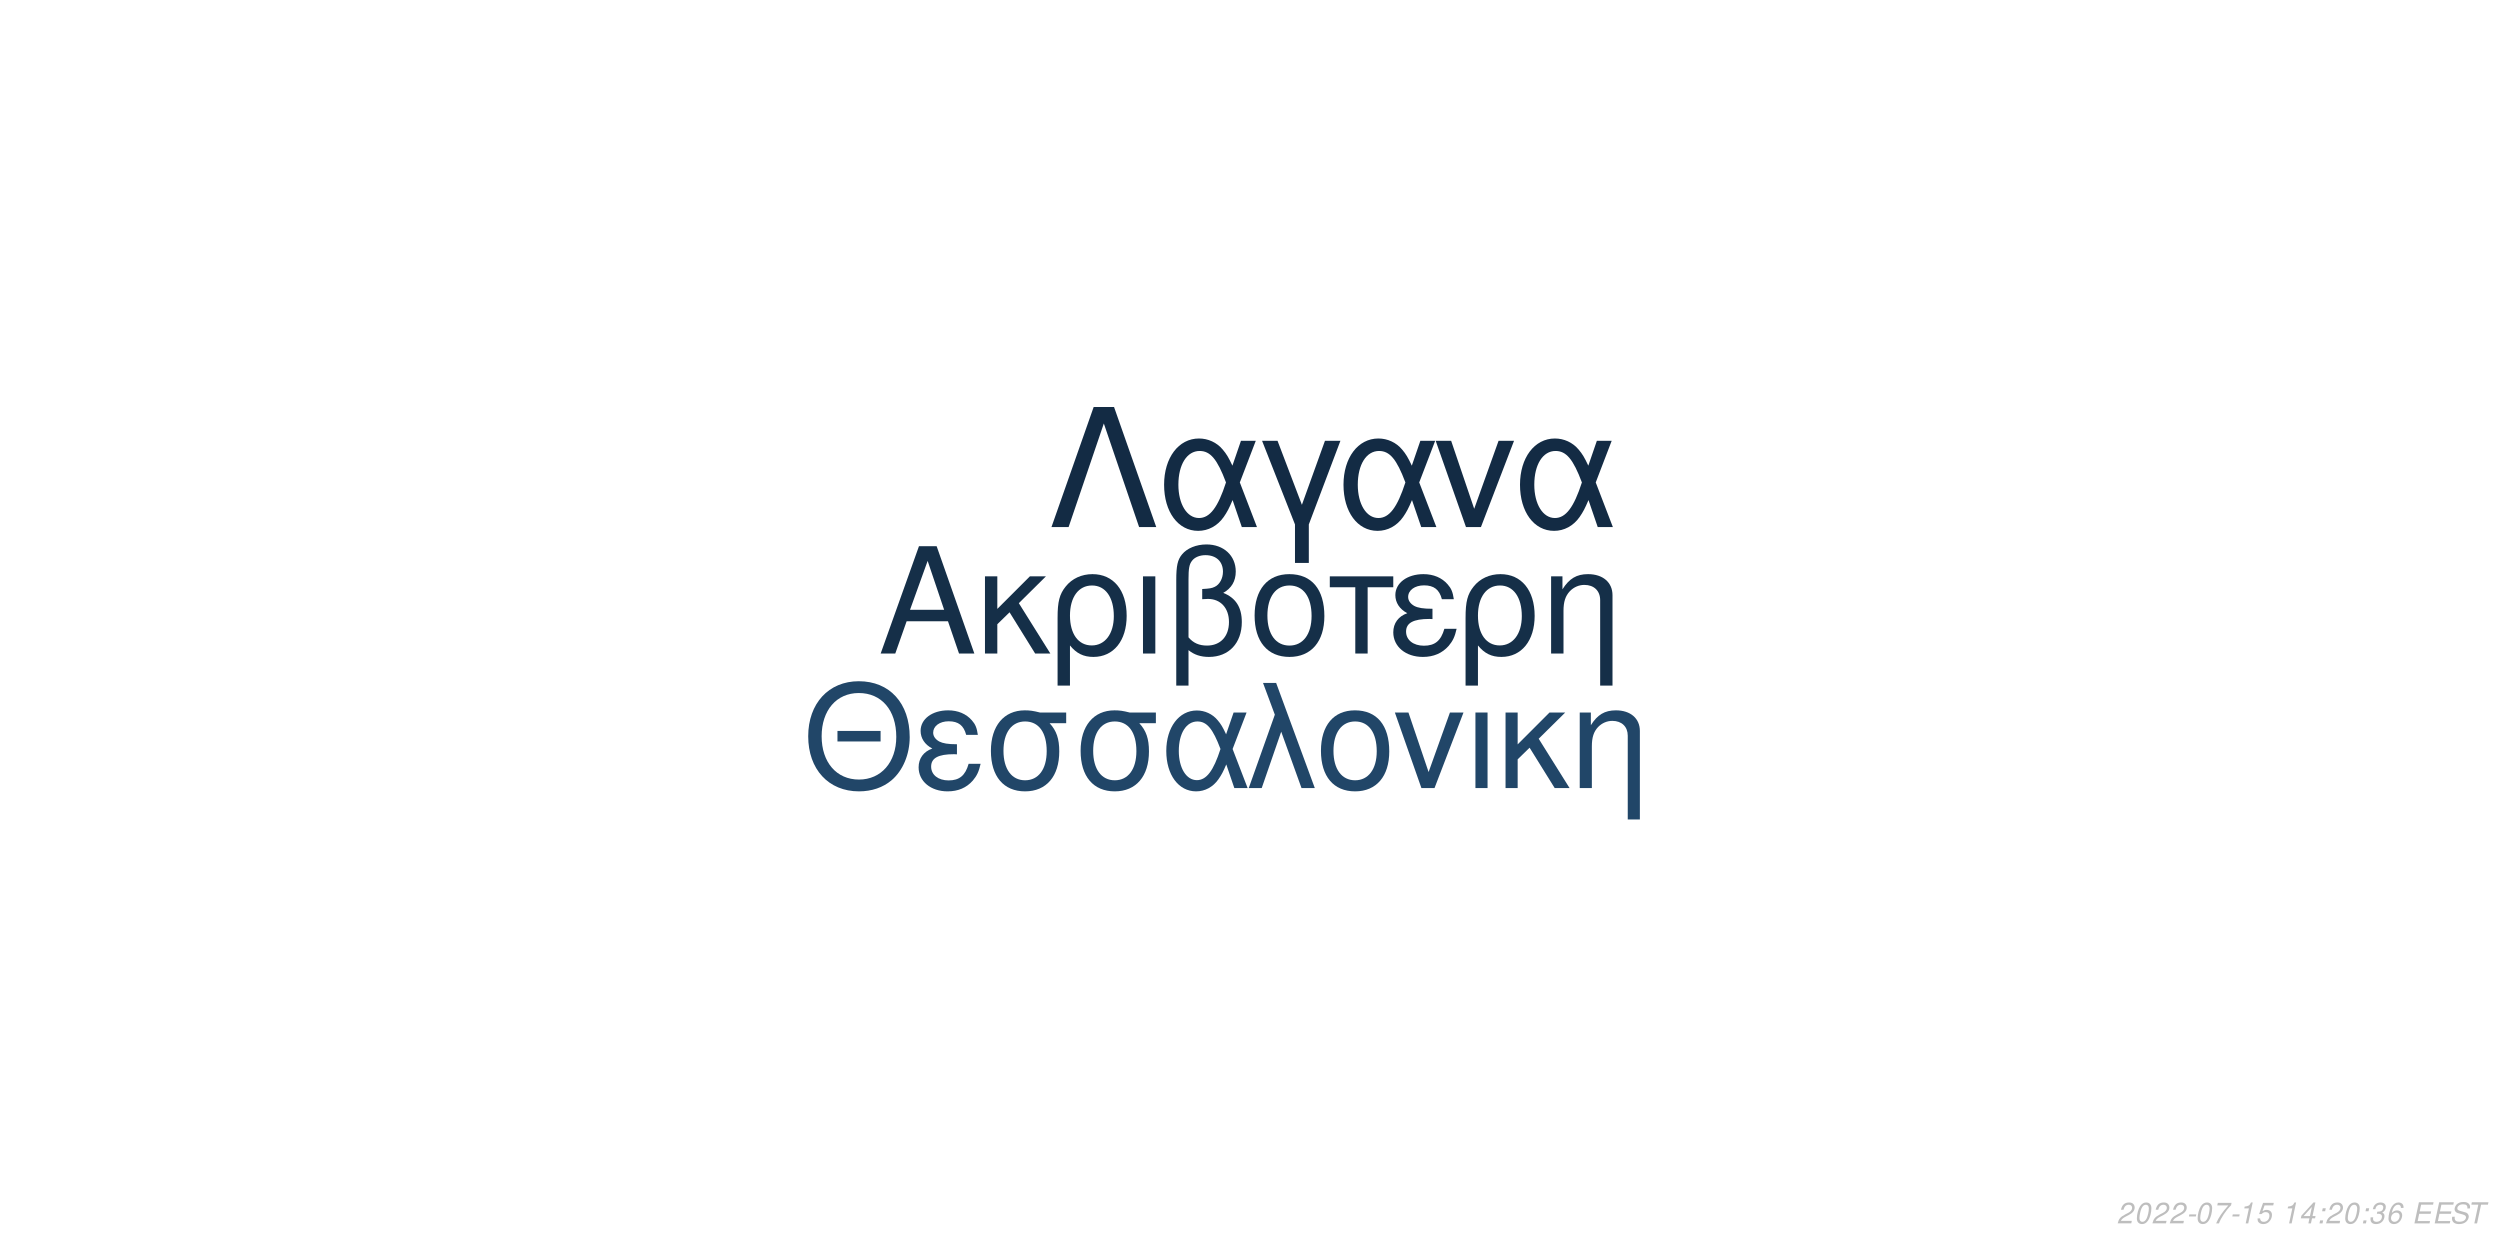
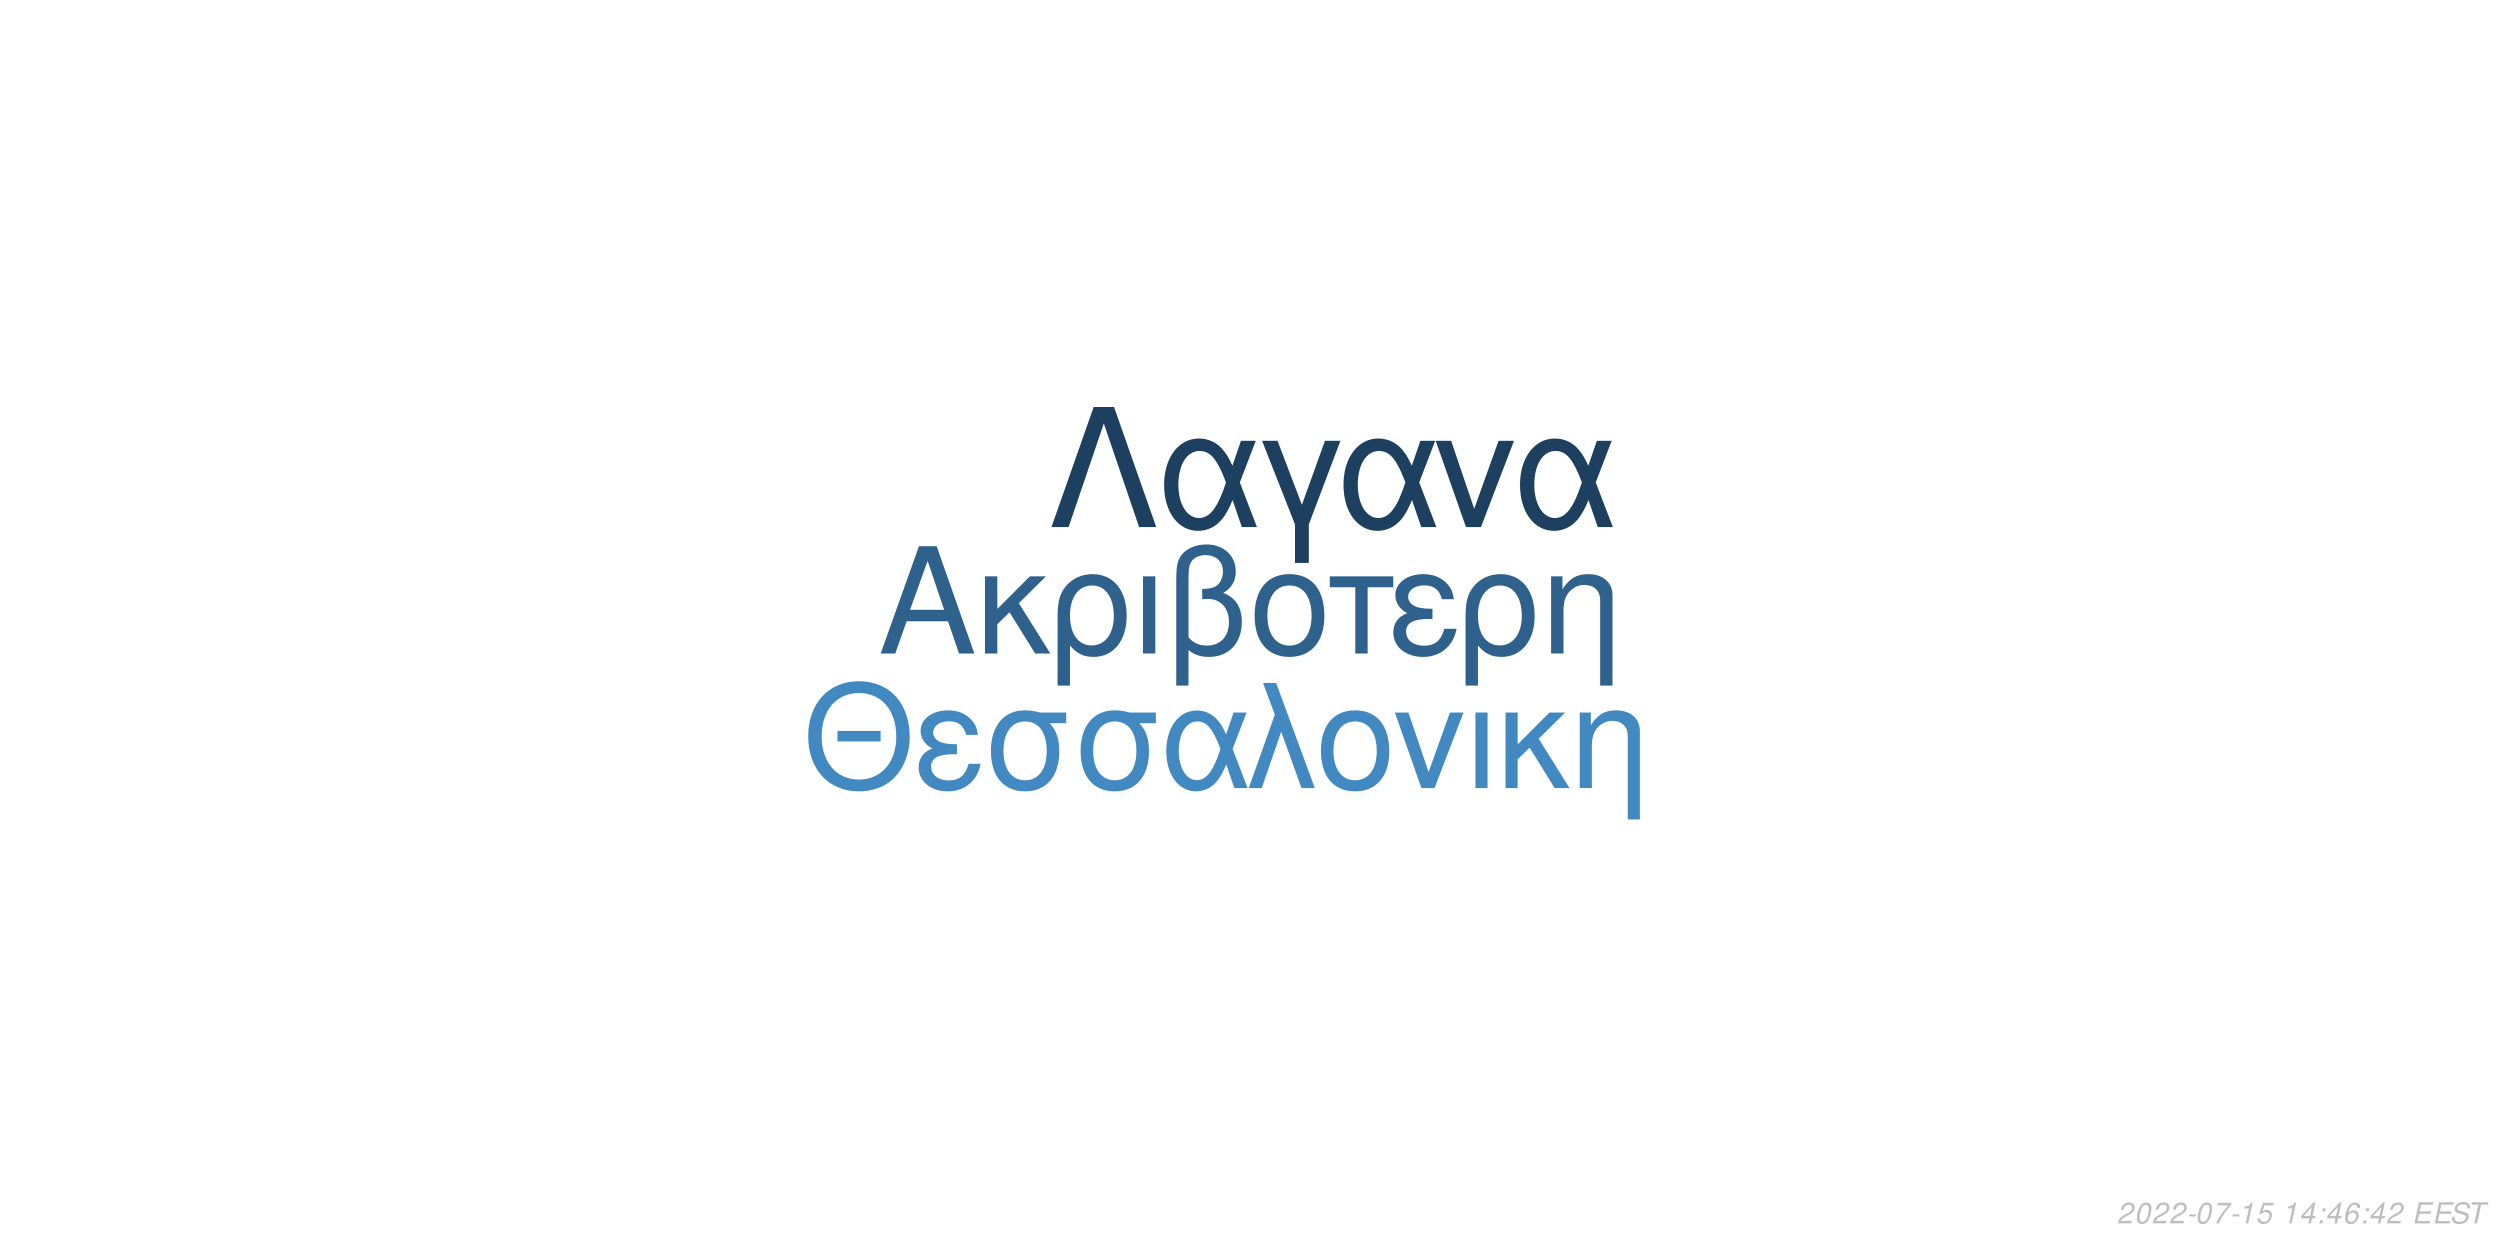
<svg xmlns="http://www.w3.org/2000/svg" xmlns:xlink="http://www.w3.org/1999/xlink" width="864pt" height="432pt" viewBox="0 0 864 432" version="1.1">
  <defs>
    <g>
      <symbol overflow="visible" id="glyph0-0">
        <path style="stroke:none;" d="" />
      </symbol>
      <symbol overflow="visible" id="glyph0-1">
        <path style="stroke:none;" d="M 24.125 -11.141 L 27.938 0 L 33.234 0 L 20.203 -37.094 L 14.094 -37.094 L 0.859 0 L 5.906 0 L 9.828 -11.141 Z M 22.797 -15.109 L 11 -15.109 L 17.094 -32.016 Z M 22.797 -15.109 " />
      </symbol>
      <symbol overflow="visible" id="glyph0-2">
        <path style="stroke:none;" d="M 7.172 -15.422 L 7.172 -26.672 L 2.906 -26.672 L 2.906 0 L 7.172 0 L 7.172 -10.125 L 11.406 -14.25 L 20.25 0 L 25.5 0 L 14.609 -17.406 L 23.969 -26.672 L 18.422 -26.672 Z M 7.172 -15.422 " />
      </symbol>
      <symbol overflow="visible" id="glyph0-3">
        <path style="stroke:none;" d="M 3 11.094 L 7.281 11.094 L 7.281 -2.797 C 9.516 -0.047 11.953 1.172 15.375 1.172 C 22.344 1.172 26.875 -4.422 26.875 -13.031 C 26.875 -21.891 22.297 -27.438 15.062 -27.438 C 11.297 -27.438 7.984 -25.906 5.797 -23.156 C 3.672 -20.516 3 -17.969 3 -12.359 Z M 14.906 -23.516 C 19.547 -23.516 22.438 -19.438 22.438 -12.922 C 22.438 -6.812 19.391 -2.797 14.812 -2.797 C 10.172 -2.797 7.281 -6.766 7.281 -13.125 C 7.281 -19.484 10.234 -23.516 14.906 -23.516 Z M 14.906 -23.516 " />
      </symbol>
      <symbol overflow="visible" id="glyph0-4">
        <path style="stroke:none;" d="M 3.516 0 L 7.781 0 L 7.781 -26.672 L 3.516 -26.672 Z M 3.516 0 " />
      </symbol>
      <symbol overflow="visible" id="glyph0-5">
        <path style="stroke:none;" d="M 4.016 11.094 L 8.25 11.094 L 8.25 -1.172 C 10.172 0.406 12.422 1.172 15.312 1.172 C 22.188 1.172 26.672 -3.609 26.672 -10.891 C 26.672 -15.984 24.578 -19.234 20.25 -20.969 C 23.109 -22.547 24.578 -25.031 24.578 -28.344 C 24.578 -33.844 20.406 -37.703 14.453 -37.703 C 10.938 -37.703 7.734 -36.391 6 -34.25 C 4.484 -32.422 4.016 -30.328 4.016 -25.391 Z M 8.25 -25.656 C 8.25 -29.359 8.5 -30.844 9.469 -32.062 C 10.375 -33.281 12.156 -34 14.094 -34 C 17.812 -34 20.156 -31.812 20.156 -28.297 C 20.156 -25.953 18.984 -23.812 17.297 -23.047 C 16.281 -22.547 15.469 -22.438 12.984 -22.297 L 12.984 -18.781 C 13.734 -18.828 14.344 -18.875 14.969 -18.875 C 19.344 -18.875 22.234 -15.719 22.234 -10.891 C 22.234 -5.906 19.281 -2.75 14.656 -2.75 C 11.953 -2.75 9.922 -3.609 8.25 -5.594 Z M 8.25 -25.656 " />
      </symbol>
      <symbol overflow="visible" id="glyph0-6">
        <path style="stroke:none;" d="M 14.094 -27.438 C 6.562 -27.438 2.094 -22.094 2.094 -13.125 C 2.094 -4.125 6.562 1.172 14.141 1.172 C 21.672 1.172 26.203 -4.172 26.203 -12.922 C 26.203 -22.188 21.828 -27.438 14.094 -27.438 Z M 14.141 -23.516 C 18.938 -23.516 21.781 -19.594 21.781 -12.984 C 21.781 -6.672 18.828 -2.75 14.141 -2.75 C 9.422 -2.75 6.516 -6.672 6.516 -13.125 C 6.516 -19.594 9.422 -23.516 14.141 -23.516 Z M 14.141 -23.516 " />
      </symbol>
      <symbol overflow="visible" id="glyph0-7">
        <path style="stroke:none;" d="M 7.891 0 L 12.156 0 L 12.156 -22.906 L 21.016 -22.906 L 21.016 -26.672 L -0.922 -26.672 L -0.922 -22.906 L 7.891 -22.906 Z M 7.891 0 " />
      </symbol>
      <symbol overflow="visible" id="glyph0-8">
        <path style="stroke:none;" d="M 14.562 -15.469 C 11.344 -15.469 9.562 -15.781 8.297 -16.438 C 6.922 -17.203 6.156 -18.328 6.156 -19.547 C 6.156 -21.891 8.453 -23.562 11.656 -23.562 C 15.062 -23.562 16.953 -22.094 17.812 -18.781 L 21.938 -18.781 C 21.578 -21.266 21.062 -22.5 19.797 -23.922 C 17.812 -26.203 14.906 -27.438 11.453 -27.438 C 5.797 -27.438 1.734 -24.375 1.734 -20.203 C 1.734 -17.609 3.156 -15.375 5.859 -13.938 C 2.797 -12.875 1.016 -10.484 1.016 -7.328 C 1.016 -2.391 5.297 1.172 11.25 1.172 C 14.969 1.172 17.906 -0.109 20.156 -2.641 C 21.578 -4.328 22.297 -5.797 22.906 -8.547 L 18.672 -8.547 C 17.5 -4.422 15.422 -2.703 11.609 -2.703 C 7.938 -2.703 5.438 -4.688 5.438 -7.578 C 5.438 -10.578 7.938 -11.953 13.484 -11.953 C 13.641 -11.953 14.094 -11.953 14.562 -11.906 Z M 14.562 -15.469 " />
      </symbol>
      <symbol overflow="visible" id="glyph0-9">
        <path style="stroke:none;" d="M 3.562 -26.672 L 3.562 0 L 7.844 0 L 7.844 -14.703 C 7.844 -17.906 8.5 -19.891 10.031 -21.531 C 11.406 -22.953 13.188 -23.719 15.062 -23.719 C 18.375 -23.719 20.516 -21.672 20.516 -18.469 L 20.516 11.094 L 24.781 11.094 L 24.781 -20.156 C 24.781 -24.578 21.469 -27.438 16.328 -27.438 C 12.359 -27.438 9.828 -25.906 7.484 -22.188 L 7.484 -26.672 Z M 3.562 -26.672 " />
      </symbol>
      <symbol overflow="visible" id="glyph1-0">
        <path style="stroke:none;" d="" />
      </symbol>
      <symbol overflow="visible" id="glyph1-1">
        <path style="stroke:none;" d="M 26.859 -19.734 L 11.953 -19.734 L 11.953 -16.094 L 26.859 -16.094 Z M 19.328 -36.922 C 8.922 -36.922 1.844 -29.25 1.844 -17.891 C 1.844 -6.484 8.875 1.141 19.391 1.141 C 23.812 1.141 27.703 -0.203 30.641 -2.688 C 34.578 -6.031 36.922 -11.656 36.922 -17.594 C 36.922 -29.297 30 -36.922 19.328 -36.922 Z M 19.328 -32.844 C 27.203 -32.844 32.281 -26.906 32.281 -17.688 C 32.281 -8.922 27.062 -2.938 19.391 -2.938 C 11.609 -2.938 6.484 -8.922 6.484 -17.891 C 6.484 -26.859 11.609 -32.844 19.328 -32.844 Z M 19.328 -32.844 " />
      </symbol>
      <symbol overflow="visible" id="glyph1-2">
        <path style="stroke:none;" d="M 14.25 -15.141 C 11.109 -15.141 9.375 -15.453 8.125 -16.094 C 6.781 -16.844 6.031 -17.938 6.031 -19.141 C 6.031 -21.422 8.266 -23.078 11.406 -23.078 C 14.75 -23.078 16.594 -21.625 17.438 -18.391 L 21.469 -18.391 C 21.125 -20.828 20.625 -22.031 19.391 -23.422 C 17.438 -25.656 14.594 -26.859 11.219 -26.859 C 5.688 -26.859 1.688 -23.875 1.688 -19.781 C 1.688 -17.234 3.094 -15.047 5.734 -13.656 C 2.734 -12.609 1 -10.266 1 -7.172 C 1 -2.344 5.188 1.141 11.016 1.141 C 14.656 1.141 17.547 -0.094 19.734 -2.594 C 21.125 -4.234 21.828 -5.688 22.422 -8.375 L 18.281 -8.375 C 17.141 -4.328 15.094 -2.641 11.359 -2.641 C 7.766 -2.641 5.328 -4.578 5.328 -7.422 C 5.328 -10.359 7.766 -11.703 13.203 -11.703 C 13.359 -11.703 13.797 -11.703 14.25 -11.656 Z M 14.25 -15.141 " />
      </symbol>
      <symbol overflow="visible" id="glyph1-3">
        <path style="stroke:none;" d="M 29 -26.109 L 19.938 -26.109 C 17.594 -26.703 16.438 -26.859 14.703 -26.859 C 7.469 -26.859 2.984 -21.469 2.984 -12.859 C 2.984 -4.031 7.375 1.141 14.797 1.141 C 22.172 1.141 26.609 -4.078 26.609 -12.656 C 26.609 -17.047 25.656 -19.828 23.266 -22.422 L 29 -22.422 Z M 14.797 -23.016 C 19.531 -23.016 22.266 -19.234 22.266 -12.75 C 22.266 -6.531 19.438 -2.688 14.797 -2.688 C 10.172 -2.688 7.328 -6.531 7.328 -12.859 C 7.328 -19.188 10.172 -23.016 14.797 -23.016 Z M 14.797 -23.016 " />
      </symbol>
      <symbol overflow="visible" id="glyph1-4">
        <path style="stroke:none;" d="M 29.344 -26.109 L 24.859 -26.109 L 22.266 -18.578 C 21.125 -21.031 20.484 -22.125 19.328 -23.469 C 17.547 -25.609 14.906 -26.812 12.156 -26.812 C 5.984 -26.812 1.594 -20.984 1.594 -12.812 C 1.594 -4.578 5.828 1.141 11.906 1.141 C 14.953 1.141 17.734 -0.344 19.625 -3.047 C 20.672 -4.531 21.281 -5.688 22.328 -8.172 L 25.109 0 L 29.703 0 L 24.516 -13.5 Z M 20.328 -13.5 C 17.891 -5.922 15.453 -2.734 12.156 -2.734 C 8.516 -2.734 5.922 -6.922 5.922 -12.812 C 5.922 -18.938 8.516 -23.016 12.359 -23.016 C 15.594 -23.016 17.688 -20.531 20.328 -13.5 Z M 20.328 -13.5 " />
      </symbol>
      <symbol overflow="visible" id="glyph1-5">
        <path style="stroke:none;" d="M 1.094 0 L 5.578 0 L 12.312 -19.484 L 19.328 0 L 23.922 0 L 10.562 -36.328 L 6.031 -36.328 L 10.109 -25.359 Z M 1.094 0 " />
      </symbol>
      <symbol overflow="visible" id="glyph1-6">
        <path style="stroke:none;" d="M 13.797 -26.859 C 6.422 -26.859 2.047 -21.625 2.047 -12.859 C 2.047 -4.031 6.422 1.141 13.859 1.141 C 21.234 1.141 25.656 -4.078 25.656 -12.656 C 25.656 -21.719 21.375 -26.859 13.797 -26.859 Z M 13.859 -23.016 C 18.531 -23.016 21.328 -19.188 21.328 -12.703 C 21.328 -6.531 18.438 -2.688 13.859 -2.688 C 9.219 -2.688 6.375 -6.531 6.375 -12.859 C 6.375 -19.188 9.219 -23.016 13.859 -23.016 Z M 13.859 -23.016 " />
      </symbol>
      <symbol overflow="visible" id="glyph1-7">
        <path style="stroke:none;" d="M 14.297 0 L 24.312 -26.109 L 19.625 -26.109 L 12.25 -5.531 L 5.281 -26.109 L 0.594 -26.109 L 9.766 0 Z M 14.297 0 " />
      </symbol>
      <symbol overflow="visible" id="glyph1-8">
        <path style="stroke:none;" d="M 3.438 0 L 7.625 0 L 7.625 -26.109 L 3.438 -26.109 Z M 3.438 0 " />
      </symbol>
      <symbol overflow="visible" id="glyph1-9">
        <path style="stroke:none;" d="M 7.031 -15.094 L 7.031 -26.109 L 2.844 -26.109 L 2.844 0 L 7.031 0 L 7.031 -9.922 L 11.156 -13.953 L 19.828 0 L 24.969 0 L 14.297 -17.047 L 23.469 -26.109 L 18.031 -26.109 Z M 7.031 -15.094 " />
      </symbol>
      <symbol overflow="visible" id="glyph1-10">
        <path style="stroke:none;" d="M 3.484 -26.109 L 3.484 0 L 7.672 0 L 7.672 -14.406 C 7.672 -17.547 8.328 -19.484 9.812 -21.078 C 11.156 -22.469 12.906 -23.219 14.75 -23.219 C 17.984 -23.219 20.078 -21.234 20.078 -18.094 L 20.078 10.859 L 24.266 10.859 L 24.266 -19.734 C 24.266 -24.062 21.031 -26.859 16 -26.859 C 12.109 -26.859 9.609 -25.359 7.328 -21.719 L 7.328 -26.109 Z M 3.484 -26.109 " />
      </symbol>
      <symbol overflow="visible" id="glyph2-0">
        <path style="stroke:none;" d="" />
      </symbol>
      <symbol overflow="visible" id="glyph2-1">
        <path style="stroke:none;" d="M 22.531 -41.484 L 15.484 -41.484 L 0.906 0 L 6.828 0 L 19 -35.797 L 31.188 0 L 37.109 0 Z M 22.531 -41.484 " />
      </symbol>
      <symbol overflow="visible" id="glyph2-2">
        <path style="stroke:none;" d="M 33.516 -29.812 L 28.391 -29.812 L 25.438 -21.219 C 24.125 -24.016 23.391 -25.266 22.078 -26.797 C 20.031 -29.25 17.016 -30.609 13.891 -30.609 C 6.828 -30.609 1.828 -23.953 1.828 -14.625 C 1.828 -5.234 6.656 1.312 13.594 1.312 C 17.078 1.312 20.266 -0.391 22.422 -3.469 C 23.609 -5.172 24.297 -6.484 25.5 -9.328 L 28.688 0 L 33.922 0 L 28 -15.422 Z M 23.219 -15.422 C 20.422 -6.766 17.641 -3.125 13.891 -3.125 C 9.734 -3.125 6.766 -7.906 6.766 -14.625 C 6.766 -21.625 9.734 -26.297 14.109 -26.297 C 17.812 -26.297 20.203 -23.453 23.219 -15.422 Z M 23.219 -15.422 " />
      </symbol>
      <symbol overflow="visible" id="glyph2-3">
        <path style="stroke:none;" d="M 12.062 12.406 L 16.844 12.406 L 16.844 -0.906 L 27.766 -29.812 L 22.422 -29.812 L 14.453 -7.688 L 6.031 -29.812 L 0.688 -29.812 L 12.062 -0.906 Z M 12.062 12.406 " />
      </symbol>
      <symbol overflow="visible" id="glyph2-4">
        <path style="stroke:none;" d="M 16.328 0 L 27.766 -29.812 L 22.422 -29.812 L 14 -6.312 L 6.031 -29.812 L 0.688 -29.812 L 11.156 0 Z M 16.328 0 " />
      </symbol>
      <symbol overflow="visible" id="glyph3-0">
        <path style="stroke:none;" d="" />
      </symbol>
      <symbol overflow="visible" id="glyph3-1">
        <path style="stroke:none;" d="M 5.234 -0.875 L 1.469 -0.875 C 1.641 -1.375 2.203 -1.891 3.109 -2.344 L 4.234 -2.938 C 5.562 -3.625 6.219 -4.469 6.219 -5.484 C 6.219 -5.938 6.062 -6.359 5.797 -6.656 C 5.469 -7.047 4.984 -7.234 4.312 -7.234 C 2.766 -7.234 1.891 -6.453 1.484 -4.734 L 2.375 -4.734 C 2.484 -5.188 2.609 -5.484 2.797 -5.75 C 3.094 -6.203 3.609 -6.453 4.188 -6.453 C 4.891 -6.453 5.344 -6.031 5.344 -5.375 C 5.344 -4.703 4.859 -4.094 4.016 -3.656 L 2.984 -3.125 C 1.234 -2.188 0.797 -1.656 0.344 -0.016 L 5.047 -0.016 Z M 5.234 -0.875 " />
      </symbol>
      <symbol overflow="visible" id="glyph3-2">
        <path style="stroke:none;" d="M 4.203 -7.234 C 3.375 -7.234 2.688 -6.812 2.125 -5.984 C 1.484 -5.047 0.984 -3.188 0.984 -1.734 C 0.984 -1.109 1.172 -0.562 1.484 -0.266 C 1.797 0.047 2.281 0.234 2.766 0.234 C 3.625 0.234 4.281 -0.156 4.859 -1.016 C 5.516 -1.953 6 -3.797 6 -5.266 C 6 -6.5 5.328 -7.234 4.203 -7.234 Z M 4.094 -6.453 C 4.734 -6.453 5.125 -5.984 5.125 -5.156 C 5.125 -4.203 4.781 -2.625 4.406 -1.812 C 3.984 -0.938 3.516 -0.547 2.875 -0.547 C 2.25 -0.547 1.875 -1.031 1.875 -1.828 C 1.875 -2.797 2.203 -4.344 2.594 -5.203 C 2.984 -6.047 3.453 -6.453 4.094 -6.453 Z M 4.094 -6.453 " />
      </symbol>
      <symbol overflow="visible" id="glyph3-3">
        <path style="stroke:none;" d="M 3.516 -3.125 L 1.125 -3.125 L 0.969 -2.406 L 3.359 -2.406 Z M 3.516 -3.125 " />
      </symbol>
      <symbol overflow="visible" id="glyph3-4">
        <path style="stroke:none;" d="M 6.703 -7.094 L 1.953 -7.094 L 1.766 -6.219 L 5.594 -6.219 C 3.344 -3.688 2.266 -2.109 1.375 0 L 2.344 0 C 3.031 -1.906 4.828 -4.594 6.547 -6.281 Z M 6.703 -7.094 " />
      </symbol>
      <symbol overflow="visible" id="glyph3-5">
        <path style="stroke:none;" d="M 3.703 -5.188 L 2.594 0 L 3.469 0 L 5.016 -7.234 L 4.438 -7.234 C 3.906 -6.156 3.688 -6.016 2.234 -5.812 L 2.109 -5.188 Z M 3.703 -5.188 " />
      </symbol>
      <symbol overflow="visible" id="glyph3-6">
        <path style="stroke:none;" d="M 6.297 -7.094 L 2.594 -7.094 L 1.234 -3.234 L 2.047 -3.234 C 2.656 -3.766 2.938 -3.906 3.531 -3.906 C 4.328 -3.906 4.797 -3.453 4.797 -2.688 C 4.797 -1.438 3.969 -0.547 2.828 -0.547 C 2.031 -0.547 1.609 -0.938 1.578 -1.734 L 0.703 -1.734 L 0.703 -1.516 C 0.703 -0.938 0.844 -0.547 1.188 -0.266 C 1.562 0.062 2.078 0.234 2.703 0.234 C 3.656 0.234 4.391 -0.156 4.984 -0.922 C 5.422 -1.5 5.672 -2.234 5.672 -2.953 C 5.672 -4 4.938 -4.672 3.812 -4.672 C 3.328 -4.672 2.906 -4.547 2.406 -4.234 L 3.109 -6.219 L 6.109 -6.219 Z M 6.297 -7.094 " />
      </symbol>
      <symbol overflow="visible" id="glyph3-7">
        <path style="stroke:none;" d="" />
      </symbol>
      <symbol overflow="visible" id="glyph3-8">
        <path style="stroke:none;" d="M 3.625 -1.75 L 3.266 0 L 4.141 0 L 4.516 -1.75 L 5.562 -1.75 L 5.734 -2.531 L 4.688 -2.531 L 5.688 -7.234 L 5.016 -7.234 L 0.844 -2.672 L 0.641 -1.75 Z M 3.797 -2.531 L 1.594 -2.531 L 4.469 -5.703 Z M 3.797 -2.531 " />
      </symbol>
      <symbol overflow="visible" id="glyph3-9">
        <path style="stroke:none;" d="M 2.359 -1.031 L 1.312 -1.031 L 1.094 0 L 2.141 0 Z M 3.266 -5.234 L 2.219 -5.234 L 2 -4.203 L 3.047 -4.203 Z M 3.266 -5.234 " />
      </symbol>
      <symbol overflow="visible" id="glyph3-10">
-         <path style="stroke:none;" d="M 2.922 -3.312 C 3.125 -3.344 3.234 -3.344 3.375 -3.344 C 4.203 -3.344 4.688 -3 4.688 -2.406 C 4.688 -1.312 3.906 -0.547 2.781 -0.547 C 2.047 -0.547 1.594 -0.938 1.594 -1.562 C 1.594 -1.719 1.609 -1.844 1.656 -2.094 L 0.766 -2.094 C 0.734 -1.797 0.719 -1.641 0.719 -1.469 C 0.719 -0.375 1.406 0.234 2.641 0.234 C 3.547 0.234 4.297 -0.078 4.812 -0.656 C 5.266 -1.156 5.562 -1.875 5.562 -2.547 C 5.562 -3.125 5.344 -3.453 4.797 -3.734 C 5.641 -4.234 6.016 -4.844 6.016 -5.734 C 6.016 -6.656 5.312 -7.234 4.203 -7.234 C 3.375 -7.234 2.672 -6.938 2.188 -6.375 C 1.891 -6.031 1.703 -5.641 1.516 -4.906 L 2.391 -4.906 C 2.5 -5.359 2.594 -5.594 2.734 -5.812 C 3.047 -6.234 3.516 -6.453 4.078 -6.453 C 4.734 -6.453 5.141 -6.125 5.141 -5.578 C 5.141 -5.188 5.016 -4.797 4.797 -4.547 C 4.516 -4.234 4 -4.062 3.266 -4.062 L 3.078 -4.062 Z M 2.922 -3.312 " />
+         <path style="stroke:none;" d="M 6.125 -5.344 L 6.141 -5.625 C 6.141 -6.609 5.453 -7.234 4.391 -7.234 C 3.438 -7.234 2.641 -6.719 2.016 -5.703 C 1.422 -4.781 0.938 -2.953 0.938 -1.688 C 0.938 -0.516 1.688 0.234 2.859 0.234 C 3.703 0.234 4.438 -0.156 5 -0.875 C 5.406 -1.422 5.672 -2.156 5.672 -2.766 C 5.672 -3.812 4.969 -4.5 3.906 -4.5 C 3.234 -4.5 2.672 -4.234 2.094 -3.625 C 2.406 -5.375 3.234 -6.453 4.25 -6.453 C 4.703 -6.453 5.062 -6.234 5.172 -5.844 C 5.203 -5.719 5.234 -5.578 5.25 -5.344 Z M 3.656 -3.734 C 4.344 -3.734 4.797 -3.281 4.797 -2.625 C 4.797 -1.469 3.984 -0.547 2.984 -0.547 C 2.297 -0.547 1.812 -1.047 1.812 -1.766 C 1.812 -2.859 2.625 -3.734 3.656 -3.734 Z M 3.656 -3.734 " />
      </symbol>
      <symbol overflow="visible" id="glyph3-11">
-         <path style="stroke:none;" d="M 6.125 -5.344 L 6.141 -5.625 C 6.141 -6.609 5.453 -7.234 4.391 -7.234 C 3.438 -7.234 2.641 -6.719 2.016 -5.703 C 1.422 -4.781 0.938 -2.953 0.938 -1.688 C 0.938 -0.516 1.688 0.234 2.859 0.234 C 3.703 0.234 4.438 -0.156 5 -0.875 C 5.406 -1.422 5.672 -2.156 5.672 -2.766 C 5.672 -3.812 4.969 -4.5 3.906 -4.5 C 3.234 -4.5 2.672 -4.234 2.094 -3.625 C 2.406 -5.375 3.234 -6.453 4.25 -6.453 C 4.703 -6.453 5.062 -6.234 5.172 -5.844 C 5.203 -5.719 5.234 -5.578 5.25 -5.344 Z M 3.656 -3.734 C 4.344 -3.734 4.797 -3.281 4.797 -2.625 C 4.797 -1.469 3.984 -0.547 2.984 -0.547 C 2.297 -0.547 1.812 -1.047 1.812 -1.766 C 1.812 -2.859 2.625 -3.734 3.656 -3.734 Z M 3.656 -3.734 " />
+         <path style="stroke:none;" d="M 2.547 -3.312 L 6.5 -3.312 L 6.688 -4.141 L 2.719 -4.141 L 3.219 -6.469 L 7.344 -6.469 L 7.516 -7.297 L 2.453 -7.297 L 0.906 0 L 6.125 0 L 6.297 -0.812 L 2.016 -0.812 Z M 2.547 -3.312 " />
      </symbol>
      <symbol overflow="visible" id="glyph3-12">
-         <path style="stroke:none;" d="M 2.547 -3.312 L 6.5 -3.312 L 6.688 -4.141 L 2.719 -4.141 L 3.219 -6.469 L 7.344 -6.469 L 7.516 -7.297 L 2.453 -7.297 L 0.906 0 L 6.125 0 L 6.297 -0.812 L 2.016 -0.812 Z M 2.547 -3.312 " />
+         <path style="stroke:none;" d="M 7.062 -5.156 C 7.125 -5.438 7.141 -5.562 7.141 -5.703 C 7.141 -6.156 6.938 -6.594 6.594 -6.891 C 6.188 -7.25 5.656 -7.406 4.875 -7.406 C 3.844 -7.406 3.047 -7.125 2.5 -6.562 C 2.094 -6.141 1.781 -5.438 1.781 -4.922 C 1.781 -4.297 2.219 -3.766 2.891 -3.562 L 4.594 -3.094 C 5.406 -2.859 5.734 -2.578 5.734 -2.094 C 5.734 -1.781 5.547 -1.406 5.266 -1.141 C 4.844 -0.766 4.266 -0.578 3.453 -0.578 C 2.328 -0.578 1.812 -0.984 1.812 -1.906 C 1.812 -2.047 1.812 -2.125 1.844 -2.312 L 0.984 -2.312 C 0.906 -2.062 0.891 -1.906 0.891 -1.688 C 0.891 -0.484 1.797 0.234 3.297 0.234 C 4.359 0.234 5.234 -0.062 5.812 -0.609 C 6.344 -1.078 6.688 -1.797 6.688 -2.375 C 6.688 -2.641 6.609 -2.906 6.453 -3.156 C 6.234 -3.5 5.938 -3.703 5.469 -3.828 L 3.75 -4.312 C 2.984 -4.547 2.734 -4.734 2.734 -5.188 C 2.734 -5.547 2.875 -5.844 3.188 -6.109 C 3.547 -6.438 4.031 -6.594 4.703 -6.594 C 5.266 -6.594 5.688 -6.484 5.906 -6.297 C 6.094 -6.125 6.219 -5.797 6.219 -5.516 C 6.219 -5.422 6.203 -5.344 6.188 -5.156 Z M 7.062 -5.156 " />
      </symbol>
      <symbol overflow="visible" id="glyph3-13">
-         <path style="stroke:none;" d="M 7.062 -5.156 C 7.125 -5.438 7.141 -5.562 7.141 -5.703 C 7.141 -6.156 6.938 -6.594 6.594 -6.891 C 6.188 -7.25 5.656 -7.406 4.875 -7.406 C 3.844 -7.406 3.047 -7.125 2.5 -6.562 C 2.094 -6.141 1.781 -5.438 1.781 -4.922 C 1.781 -4.297 2.219 -3.766 2.891 -3.562 L 4.594 -3.094 C 5.406 -2.859 5.734 -2.578 5.734 -2.094 C 5.734 -1.781 5.547 -1.406 5.266 -1.141 C 4.844 -0.766 4.266 -0.578 3.453 -0.578 C 2.328 -0.578 1.812 -0.984 1.812 -1.906 C 1.812 -2.047 1.812 -2.125 1.844 -2.312 L 0.984 -2.312 C 0.906 -2.062 0.891 -1.906 0.891 -1.688 C 0.891 -0.484 1.797 0.234 3.297 0.234 C 4.359 0.234 5.234 -0.062 5.812 -0.609 C 6.344 -1.078 6.688 -1.797 6.688 -2.375 C 6.688 -2.641 6.609 -2.906 6.453 -3.156 C 6.234 -3.5 5.938 -3.703 5.469 -3.828 L 3.75 -4.312 C 2.984 -4.547 2.734 -4.734 2.734 -5.188 C 2.734 -5.547 2.875 -5.844 3.188 -6.109 C 3.547 -6.438 4.031 -6.594 4.703 -6.594 C 5.266 -6.594 5.688 -6.484 5.906 -6.297 C 6.094 -6.125 6.219 -5.797 6.219 -5.516 C 6.219 -5.422 6.203 -5.344 6.188 -5.156 Z M 7.062 -5.156 " />
-       </symbol>
-       <symbol overflow="visible" id="glyph3-14">
        <path style="stroke:none;" d="M 4.938 -6.469 L 7.312 -6.469 L 7.484 -7.297 L 1.75 -7.297 L 1.578 -6.469 L 3.984 -6.469 L 2.609 0 L 3.547 0 Z M 4.938 -6.469 " />
      </symbol>
    </g>
  </defs>
  <g id="surface1">
    <rect x="0" y="0" width="864" height="432" style="fill:rgb(100%,100%,100%);fill-opacity:1;stroke:none;" />
-     <g style="fill:rgb(8.235%,18.431%,28.235%);fill-opacity:1;">
+     <g style="fill:rgb(18.039%,38.039%,54.902%);fill-opacity:1;">
      <use xlink:href="#glyph0-1" x="303.5" y="225.861" />
      <use xlink:href="#glyph0-2" x="337.5" y="225.861" />
      <use xlink:href="#glyph0-3" x="362.5" y="225.861" />
      <use xlink:href="#glyph0-4" x="391.5" y="225.861" />
      <use xlink:href="#glyph0-5" x="402.5" y="225.861" />
      <use xlink:href="#glyph0-6" x="431.5" y="225.861" />
      <use xlink:href="#glyph0-7" x="460.5" y="225.861" />
      <use xlink:href="#glyph0-8" x="480.5" y="225.861" />
      <use xlink:href="#glyph0-3" x="503.5" y="225.861" />
      <use xlink:href="#glyph0-9" x="532.5" y="225.861" />
    </g>
-     <g style="fill:rgb(12.941%,27.451%,40.784%);fill-opacity:1;">
+     <g style="fill:rgb(25.882%,53.725%,76.078%);fill-opacity:1;">
      <use xlink:href="#glyph1-1" x="277.473" y="272.354" />
      <use xlink:href="#glyph1-2" x="316.473" y="272.354" />
      <use xlink:href="#glyph1-3" x="339.473" y="272.354" />
      <use xlink:href="#glyph1-3" x="370.473" y="272.354" />
      <use xlink:href="#glyph1-4" x="401.473" y="272.354" />
      <use xlink:href="#glyph1-5" x="430.473" y="272.354" />
      <use xlink:href="#glyph1-6" x="454.473" y="272.354" />
      <use xlink:href="#glyph1-7" x="481.473" y="272.354" />
      <use xlink:href="#glyph1-8" x="506.473" y="272.354" />
      <use xlink:href="#glyph1-9" x="517.473" y="272.354" />
      <use xlink:href="#glyph1-10" x="542.473" y="272.354" />
    </g>
-     <g style="fill:rgb(7.451%,16.863%,26.667%);fill-opacity:1;">
+     <g style="fill:rgb(11.765%,25.098%,37.647%);fill-opacity:1;">
      <use xlink:href="#glyph2-1" x="362.484" y="182.152" />
      <use xlink:href="#glyph2-2" x="400.484" y="182.152" />
      <use xlink:href="#glyph2-3" x="435.484" y="182.152" />
      <use xlink:href="#glyph2-2" x="462.484" y="182.152" />
      <use xlink:href="#glyph2-4" x="495.484" y="182.152" />
      <use xlink:href="#glyph2-2" x="523.484" y="182.152" />
    </g>
    <g style="fill:rgb(74.51%,74.51%,74.51%);fill-opacity:1;">
      <use xlink:href="#glyph3-1" x="731.52" y="422.81" />
      <use xlink:href="#glyph3-2" x="737.52" y="422.81" />
      <use xlink:href="#glyph3-1" x="743.52" y="422.81" />
      <use xlink:href="#glyph3-1" x="749.52" y="422.81" />
      <use xlink:href="#glyph3-3" x="755.52" y="422.81" />
      <use xlink:href="#glyph3-2" x="758.52" y="422.81" />
      <use xlink:href="#glyph3-4" x="764.52" y="422.81" />
      <use xlink:href="#glyph3-3" x="770.52" y="422.81" />
      <use xlink:href="#glyph3-5" x="773.52" y="422.81" />
      <use xlink:href="#glyph3-6" x="779.52" y="422.81" />
      <use xlink:href="#glyph3-7" x="785.52" y="422.81" />
      <use xlink:href="#glyph3-5" x="788.52" y="422.81" />
      <use xlink:href="#glyph3-8" x="794.52" y="422.81" />
      <use xlink:href="#glyph3-9" x="800.52" y="422.81" />
-       <use xlink:href="#glyph3-1" x="803.52" y="422.81" />
-       <use xlink:href="#glyph3-2" x="809.52" y="422.81" />
+       <use xlink:href="#glyph3-8" x="803.52" y="422.81" />
+       <use xlink:href="#glyph3-10" x="809.52" y="422.81" />
      <use xlink:href="#glyph3-9" x="815.52" y="422.81" />
-       <use xlink:href="#glyph3-10" x="818.52" y="422.81" />
-       <use xlink:href="#glyph3-11" x="824.52" y="422.81" />
+       <use xlink:href="#glyph3-8" x="818.52" y="422.81" />
+       <use xlink:href="#glyph3-1" x="824.52" y="422.81" />
      <use xlink:href="#glyph3-7" x="830.52" y="422.81" />
-       <use xlink:href="#glyph3-12" x="833.52" y="422.81" />
-       <use xlink:href="#glyph3-12" x="840.52" y="422.81" />
-       <use xlink:href="#glyph3-13" x="846.52" y="422.81" />
-       <use xlink:href="#glyph3-14" x="852.52" y="422.81" />
+       <use xlink:href="#glyph3-11" x="833.52" y="422.81" />
+       <use xlink:href="#glyph3-11" x="840.52" y="422.81" />
+       <use xlink:href="#glyph3-12" x="846.52" y="422.81" />
+       <use xlink:href="#glyph3-13" x="852.52" y="422.81" />
    </g>
  </g>
</svg>
